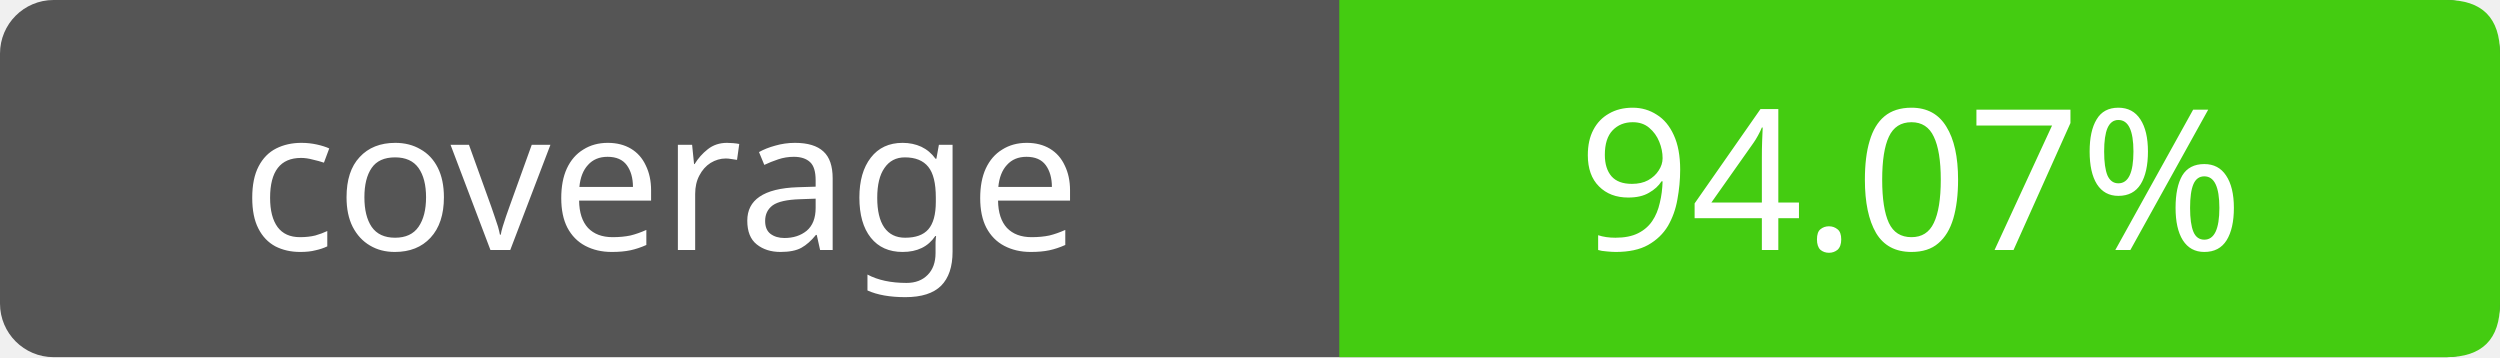
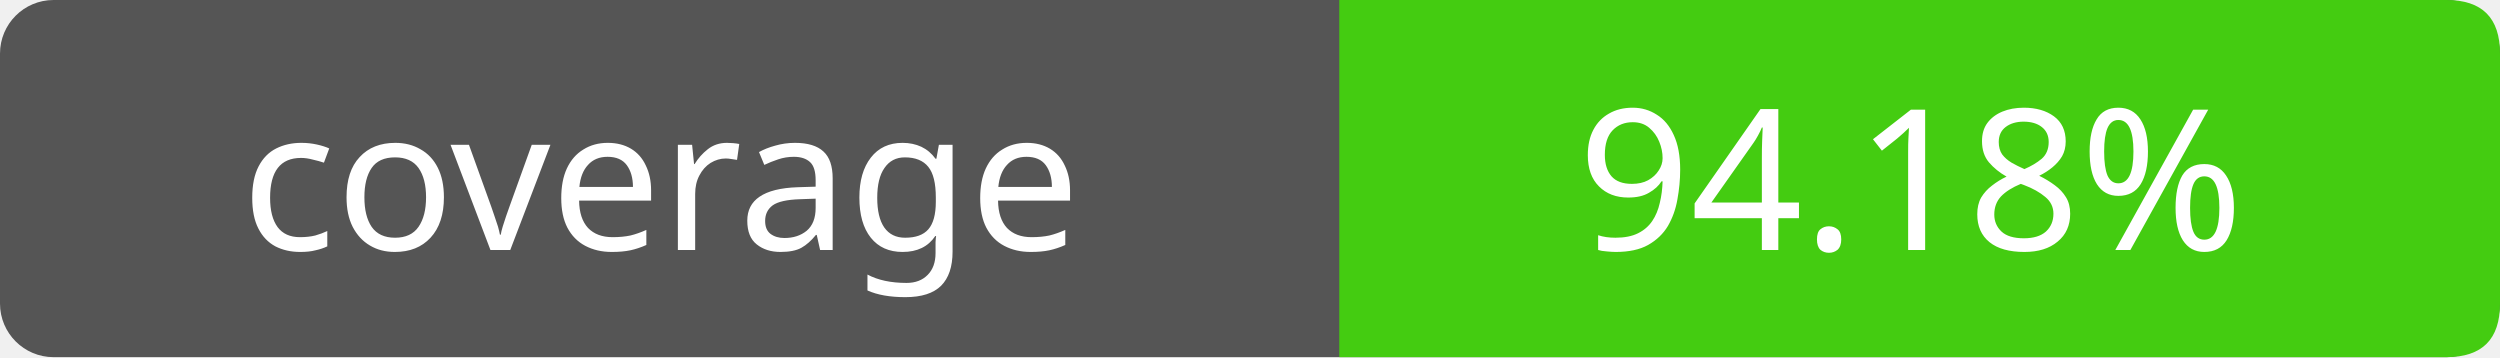
- <svg xmlns="http://www.w3.org/2000/svg" width="140" height="20" role="img" aria-label="coverage: 94.07%">
+ <svg xmlns="http://www.w3.org/2000/svg" width="140" height="20" role="img" aria-label="coverage: 94.18%">
  <rect width="140" height="20" rx="3" fill="#555" />
  <path fill="#4c1" d="M75 0h62q3 0 3 3v14q0 3-3 3H75z" />
  <g fill="#fff" text-anchor="middle" font-family="Verdana,sans-serif" font-size="11">
    <text x="37" y="14">coverage</text>
-     <text x="107" y="14">94.07%</text>
+     <text x="107" y="14">94.18%</text>
  </g>
</svg>
